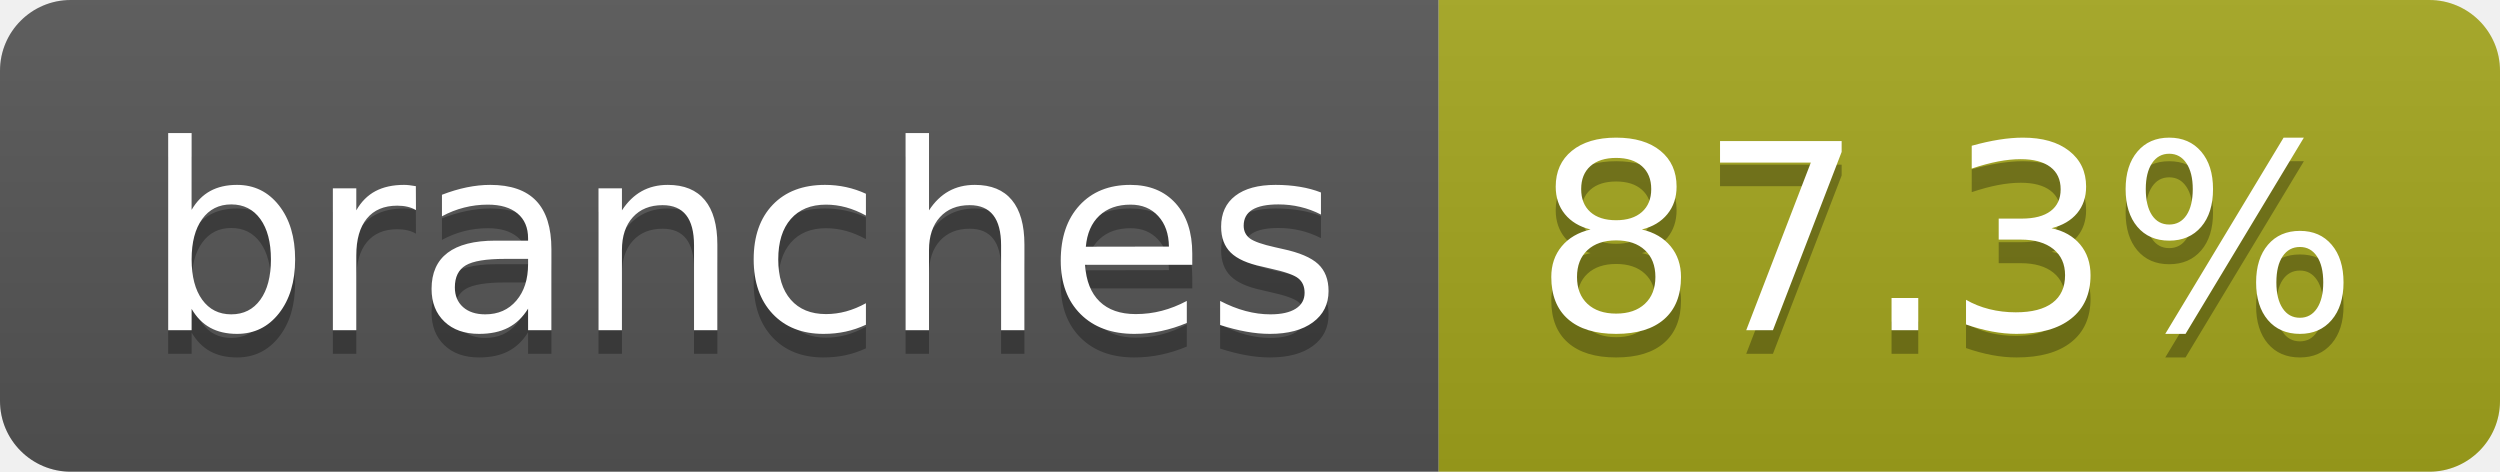
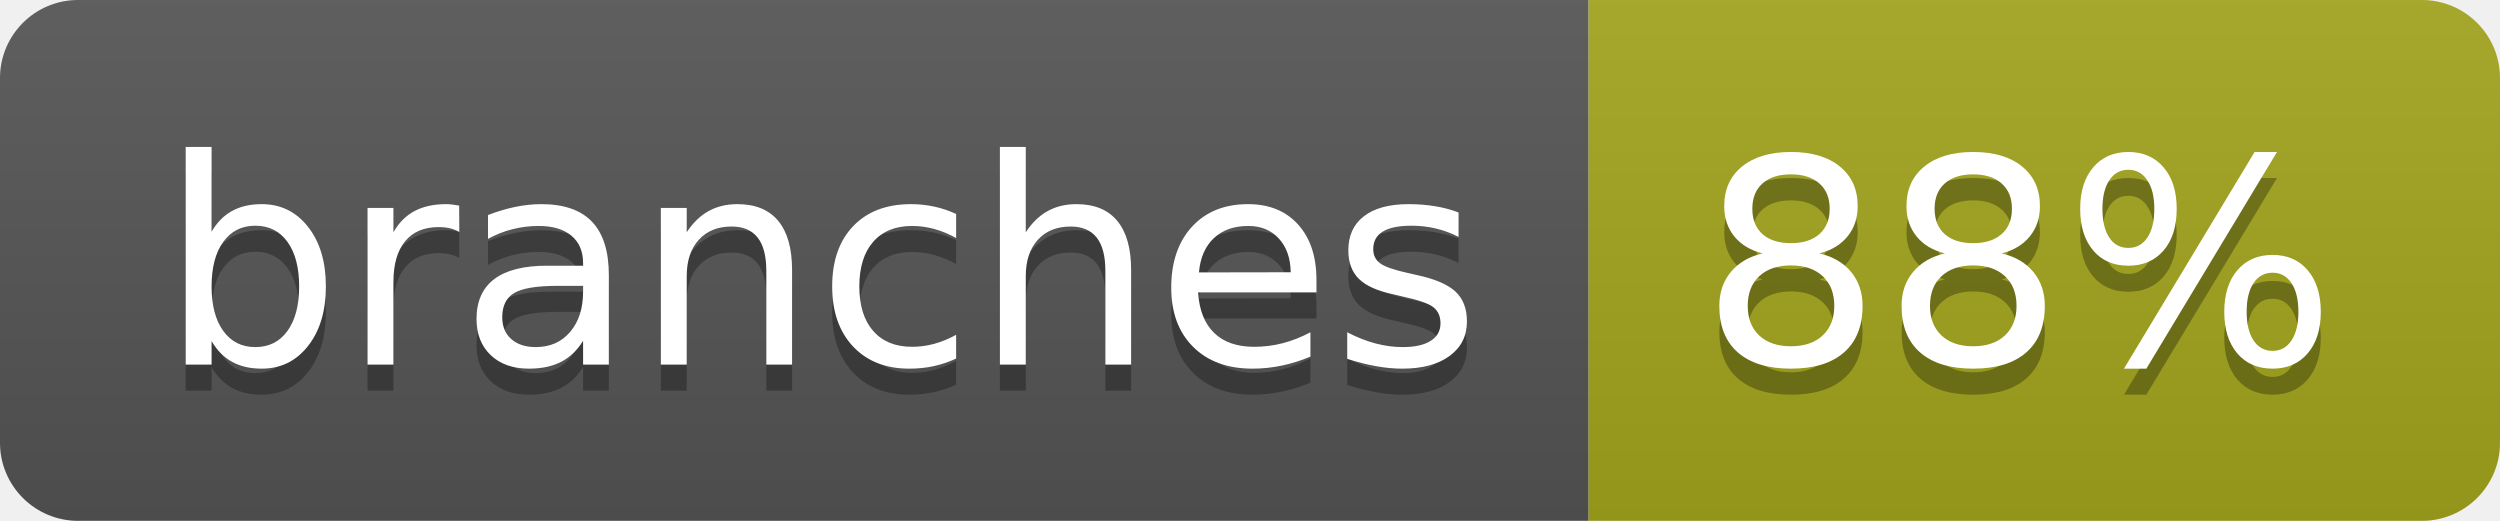
- <svg xmlns="http://www.w3.org/2000/svg" width="106" height="20" role="img" aria-label="branches: 87.3%">
+ <svg xmlns="http://www.w3.org/2000/svg" width="96" height="20" role="img" aria-label="branches: 88%">
  <linearGradient id="s" x2="0" y2="100%">
    <stop offset="0" stop-color="#bbb" stop-opacity=".1" />
    <stop offset="1" stop-opacity=".1" />
  </linearGradient>
  <clipPath id="r">
-     <rect width="106" height="20" rx="3" fill="#fff" />
+     <rect width="96" height="20" rx="3" fill="#fff" />
  </clipPath>
  <g clip-path="url(#r)">
    <rect width="61" height="20" fill="#555" />
-     <rect x="61" width="45" height="20" fill="#a4a61d" />
-     <rect width="106" height="20" fill="url(#s)" />
+     <rect x="61" width="35" height="20" fill="#a4a61d" />
+     <rect width="96" height="20" fill="url(#s)" />
  </g>
  <g fill="#fff" text-anchor="middle" font-family="Verdana,Geneva,DejaVu Sans,sans-serif" text-rendering="geometricPrecision" font-size="110">
    <text aria-hidden="true" x="315" y="150" fill="#010101" fill-opacity=".3" transform="scale(.1)" textLength="507">branches</text>
    <text x="315" y="140" transform="scale(.1)" fill="#fff" textLength="507">branches</text>
-     <text aria-hidden="true" x="825" y="150" fill="#010101" fill-opacity=".3" transform="scale(.1)" textLength="350">87.3%</text>
-     <text x="825" y="140" transform="scale(.1)" fill="#fff" textLength="350">87.3%</text>
+     <text aria-hidden="true" x="775" y="150" fill="#010101" fill-opacity=".3" transform="scale(.1)" textLength="245">88%</text>
+     <text x="775" y="140" transform="scale(.1)" fill="#fff" textLength="245">88%</text>
  </g>
</svg>
